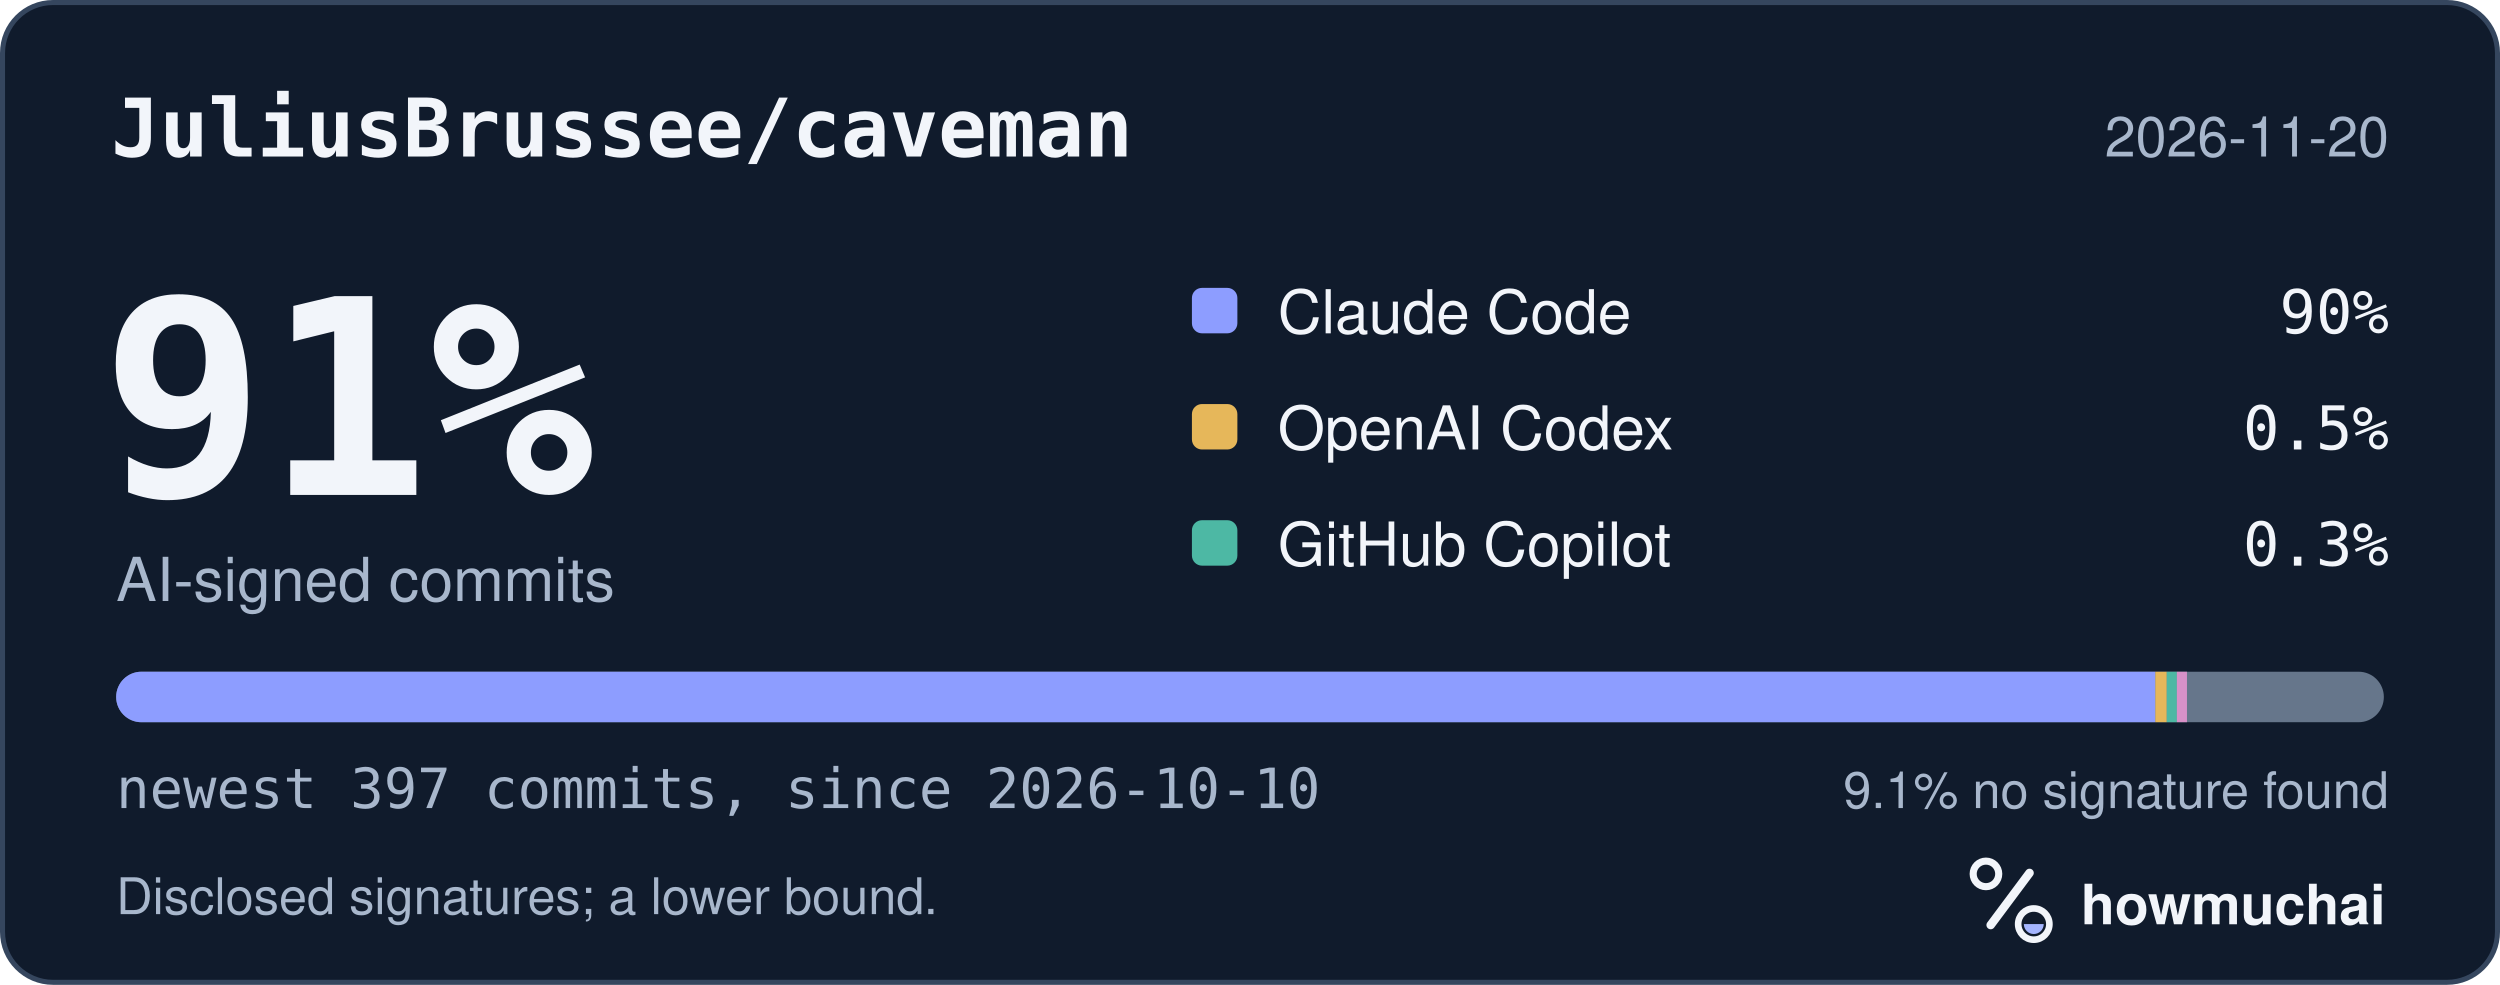
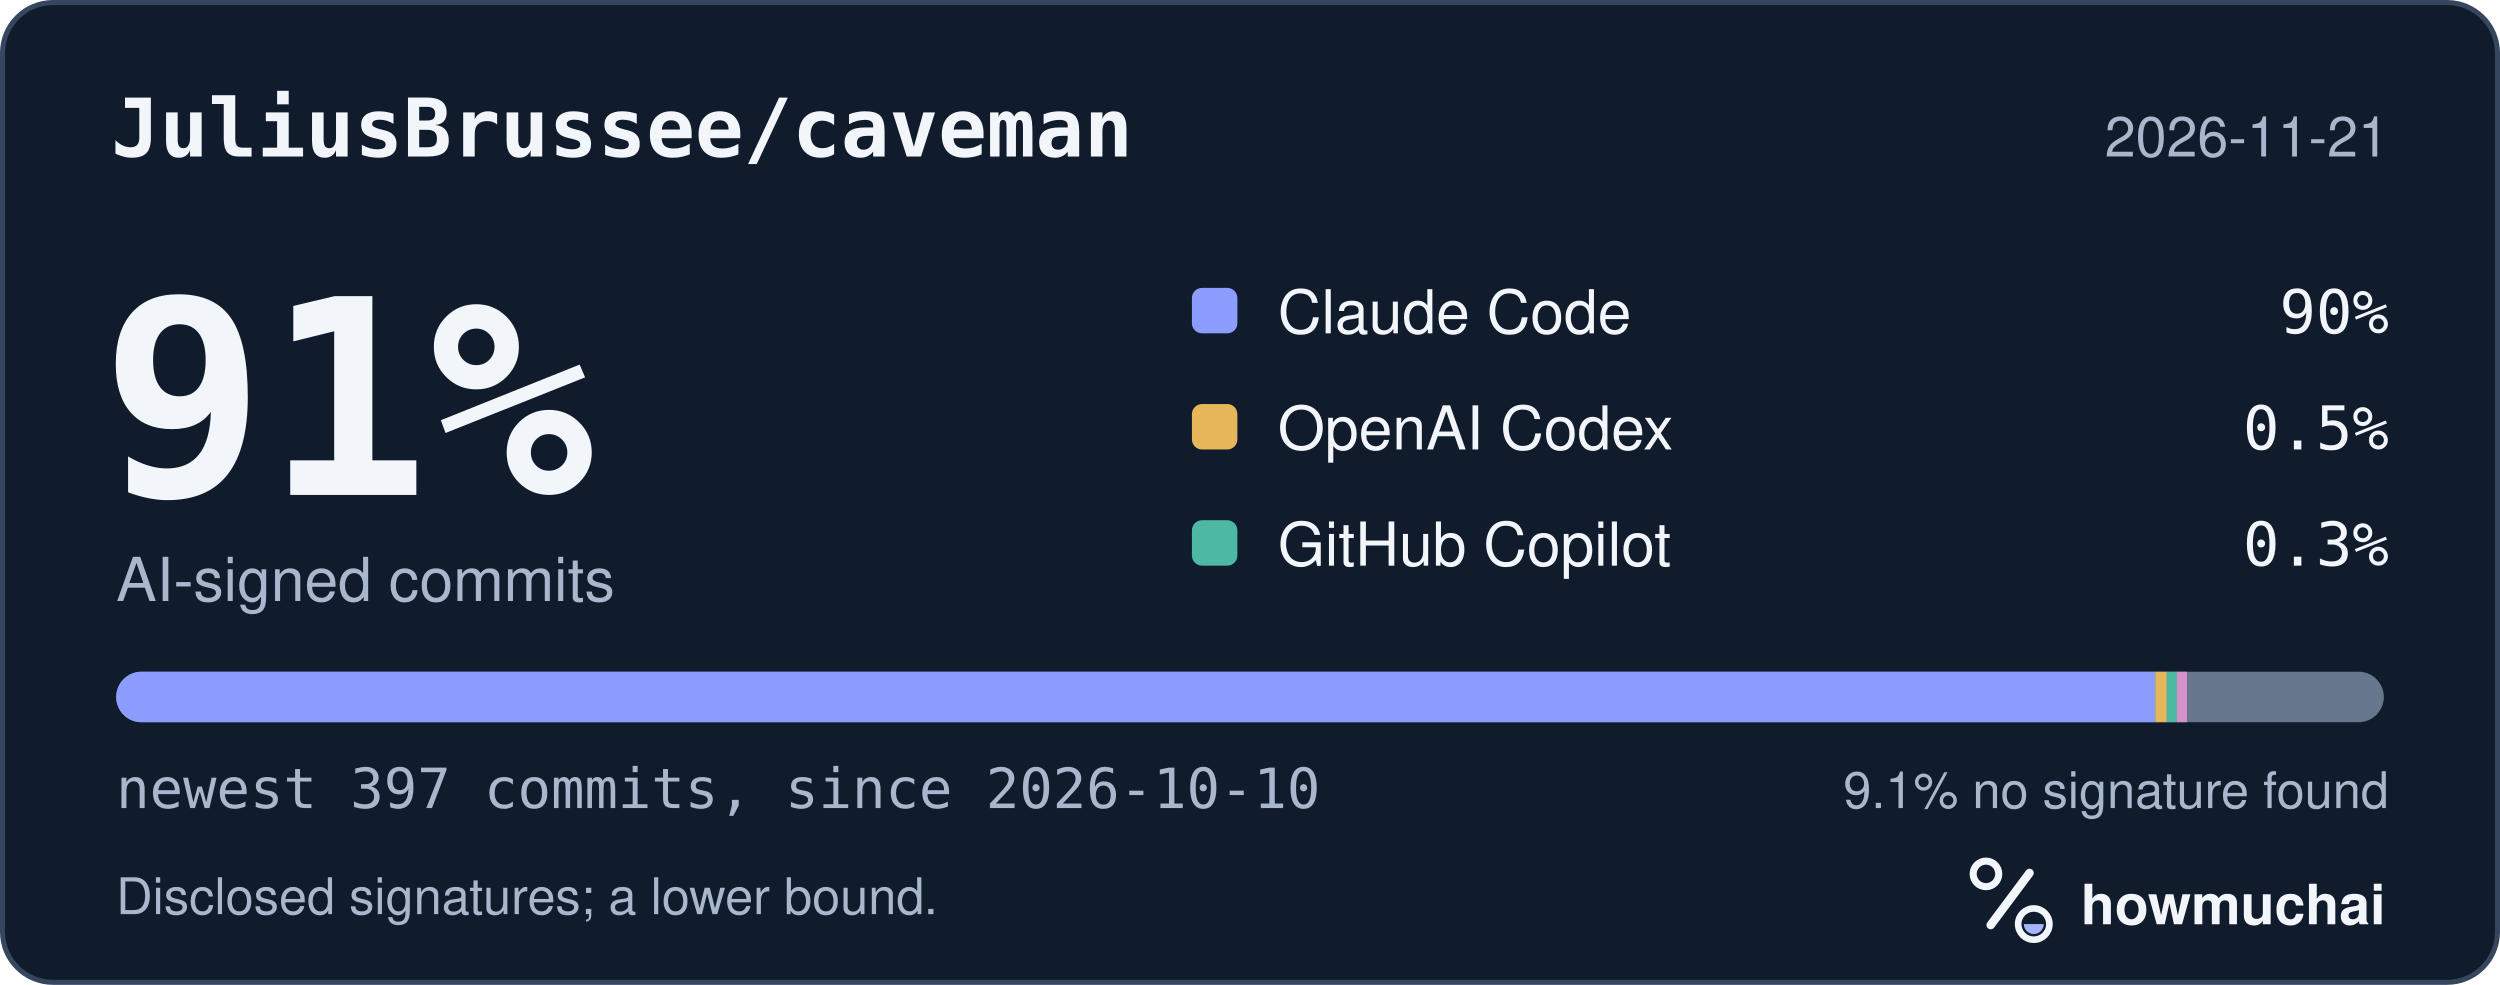
<svg xmlns="http://www.w3.org/2000/svg" width="495" height="195" viewBox="0 0 495 195" role="img" aria-labelledby="hm-t hm-d">
  <rect x="0.5" y="0.5" width="494" height="194" rx="10" fill="#101B2C" stroke="#35465E" />
  <text x="22" y="31" fill="#F2F5FA" font-family="ui-monospace, SF Mono, Menlo, Consolas, IBM Plex Mono, monospace" font-size="16" font-weight="600">JuliusBrussee/caveman</text>
-   <text x="473" y="31" fill="#A8B7CC" font-family="-apple-system, BlinkMacSystemFont, Segoe UI, Helvetica, Arial, Fira Sans, sans-serif" font-size="11" text-anchor="end">2026-11-20</text>
+   <text x="473" y="31" fill="#A8B7CC" font-family="-apple-system, BlinkMacSystemFont, Segoe UI, Helvetica, Arial, Fira Sans, sans-serif" font-size="11" text-anchor="end">2026-11-21</text>
  <text x="20" y="98" fill="#F2F5FA" font-family="ui-monospace, SF Mono, Menlo, Consolas, IBM Plex Mono, monospace" font-size="54" font-weight="700">91%</text>
  <text x="23" y="119" fill="#A8B7CC" font-family="-apple-system, BlinkMacSystemFont, Segoe UI, Helvetica, Arial, Fira Sans, sans-serif" font-size="12">AI-signed commits</text>
  <rect x="236" y="57" width="9" height="9" rx="2" fill="#8D9DFF" />
  <text x="253" y="66" fill="#F2F5FA" font-family="-apple-system, BlinkMacSystemFont, Segoe UI, Helvetica, Arial, Fira Sans, sans-serif" font-size="12">Claude Code</text>
  <text x="473" y="66" fill="#F2F5FA" font-family="ui-monospace, SF Mono, Menlo, Consolas, IBM Plex Mono, monospace" font-size="12" text-anchor="end">90%</text>
  <rect x="236" y="80" width="9" height="9" rx="2" fill="#E6B75A" />
  <text x="253" y="89" fill="#F2F5FA" font-family="-apple-system, BlinkMacSystemFont, Segoe UI, Helvetica, Arial, Fira Sans, sans-serif" font-size="12">OpenAI Codex</text>
  <text x="473" y="89" fill="#F2F5FA" font-family="ui-monospace, SF Mono, Menlo, Consolas, IBM Plex Mono, monospace" font-size="12" text-anchor="end">0.5%</text>
  <rect x="236" y="103" width="9" height="9" rx="2" fill="#4DB8A4" />
  <text x="253" y="112" fill="#F2F5FA" font-family="-apple-system, BlinkMacSystemFont, Segoe UI, Helvetica, Arial, Fira Sans, sans-serif" font-size="12">GitHub Copilot</text>
  <text x="473" y="112" fill="#F2F5FA" font-family="ui-monospace, SF Mono, Menlo, Consolas, IBM Plex Mono, monospace" font-size="12" text-anchor="end">0.3%</text>
  <defs>
    <clipPath id="hm-bar">
      <rect x="23" y="133" width="449" height="10" rx="5" />
    </clipPath>
  </defs>
  <rect x="23" y="133" width="449" height="10" rx="5" fill="#66768B" />
  <g clip-path="url(#hm-bar)">
    <rect x="23.00" y="133" width="403.76" height="10" fill="#8D9DFF" />
    <rect x="426.76" y="133" width="2.26" height="10" fill="#E6B75A" />
    <rect x="429.02" y="133" width="2.00" height="10" fill="#4DB8A4" />
    <rect x="431.02" y="133" width="2.00" height="10" fill="#D891C8" />
  </g>
  <text x="23" y="160" fill="#A8B7CC" font-family="ui-monospace, SF Mono, Menlo, Consolas, IBM Plex Mono, monospace" font-size="11">newest 397 commits, since 2026-10-10</text>
  <text x="473" y="160" fill="#A8B7CC" font-family="-apple-system, BlinkMacSystemFont, Segoe UI, Helvetica, Arial, Fira Sans, sans-serif" font-size="10" text-anchor="end">9.1% no signature found</text>
  <text x="23" y="181" fill="#A8B7CC" font-family="-apple-system, BlinkMacSystemFont, Segoe UI, Helvetica, Arial, Fira Sans, sans-serif" font-size="10">Disclosed signatures; a lower bound.</text>
  <g transform="translate(386 166) scale(0.046875)">
    <circle cx="154" cy="150" r="54" fill="none" stroke="#F2F5FA" stroke-width="30" />
    <path d="M174 366 338 146" fill="none" stroke="#F2F5FA" stroke-width="36" stroke-linecap="round" />
    <circle cx="356" cy="362" r="66" fill="none" stroke="#F2F5FA" stroke-width="28" />
    <path d="M314 362a42 42 0 0 0 84 0Z" fill="#A4B5FF" />
  </g>
  <text x="412" y="183" fill="#F2F5FA" font-family="-apple-system, BlinkMacSystemFont, Segoe UI, Helvetica, Arial, Fira Sans, sans-serif" font-size="11" font-weight="650">howmuchai</text>
</svg>
